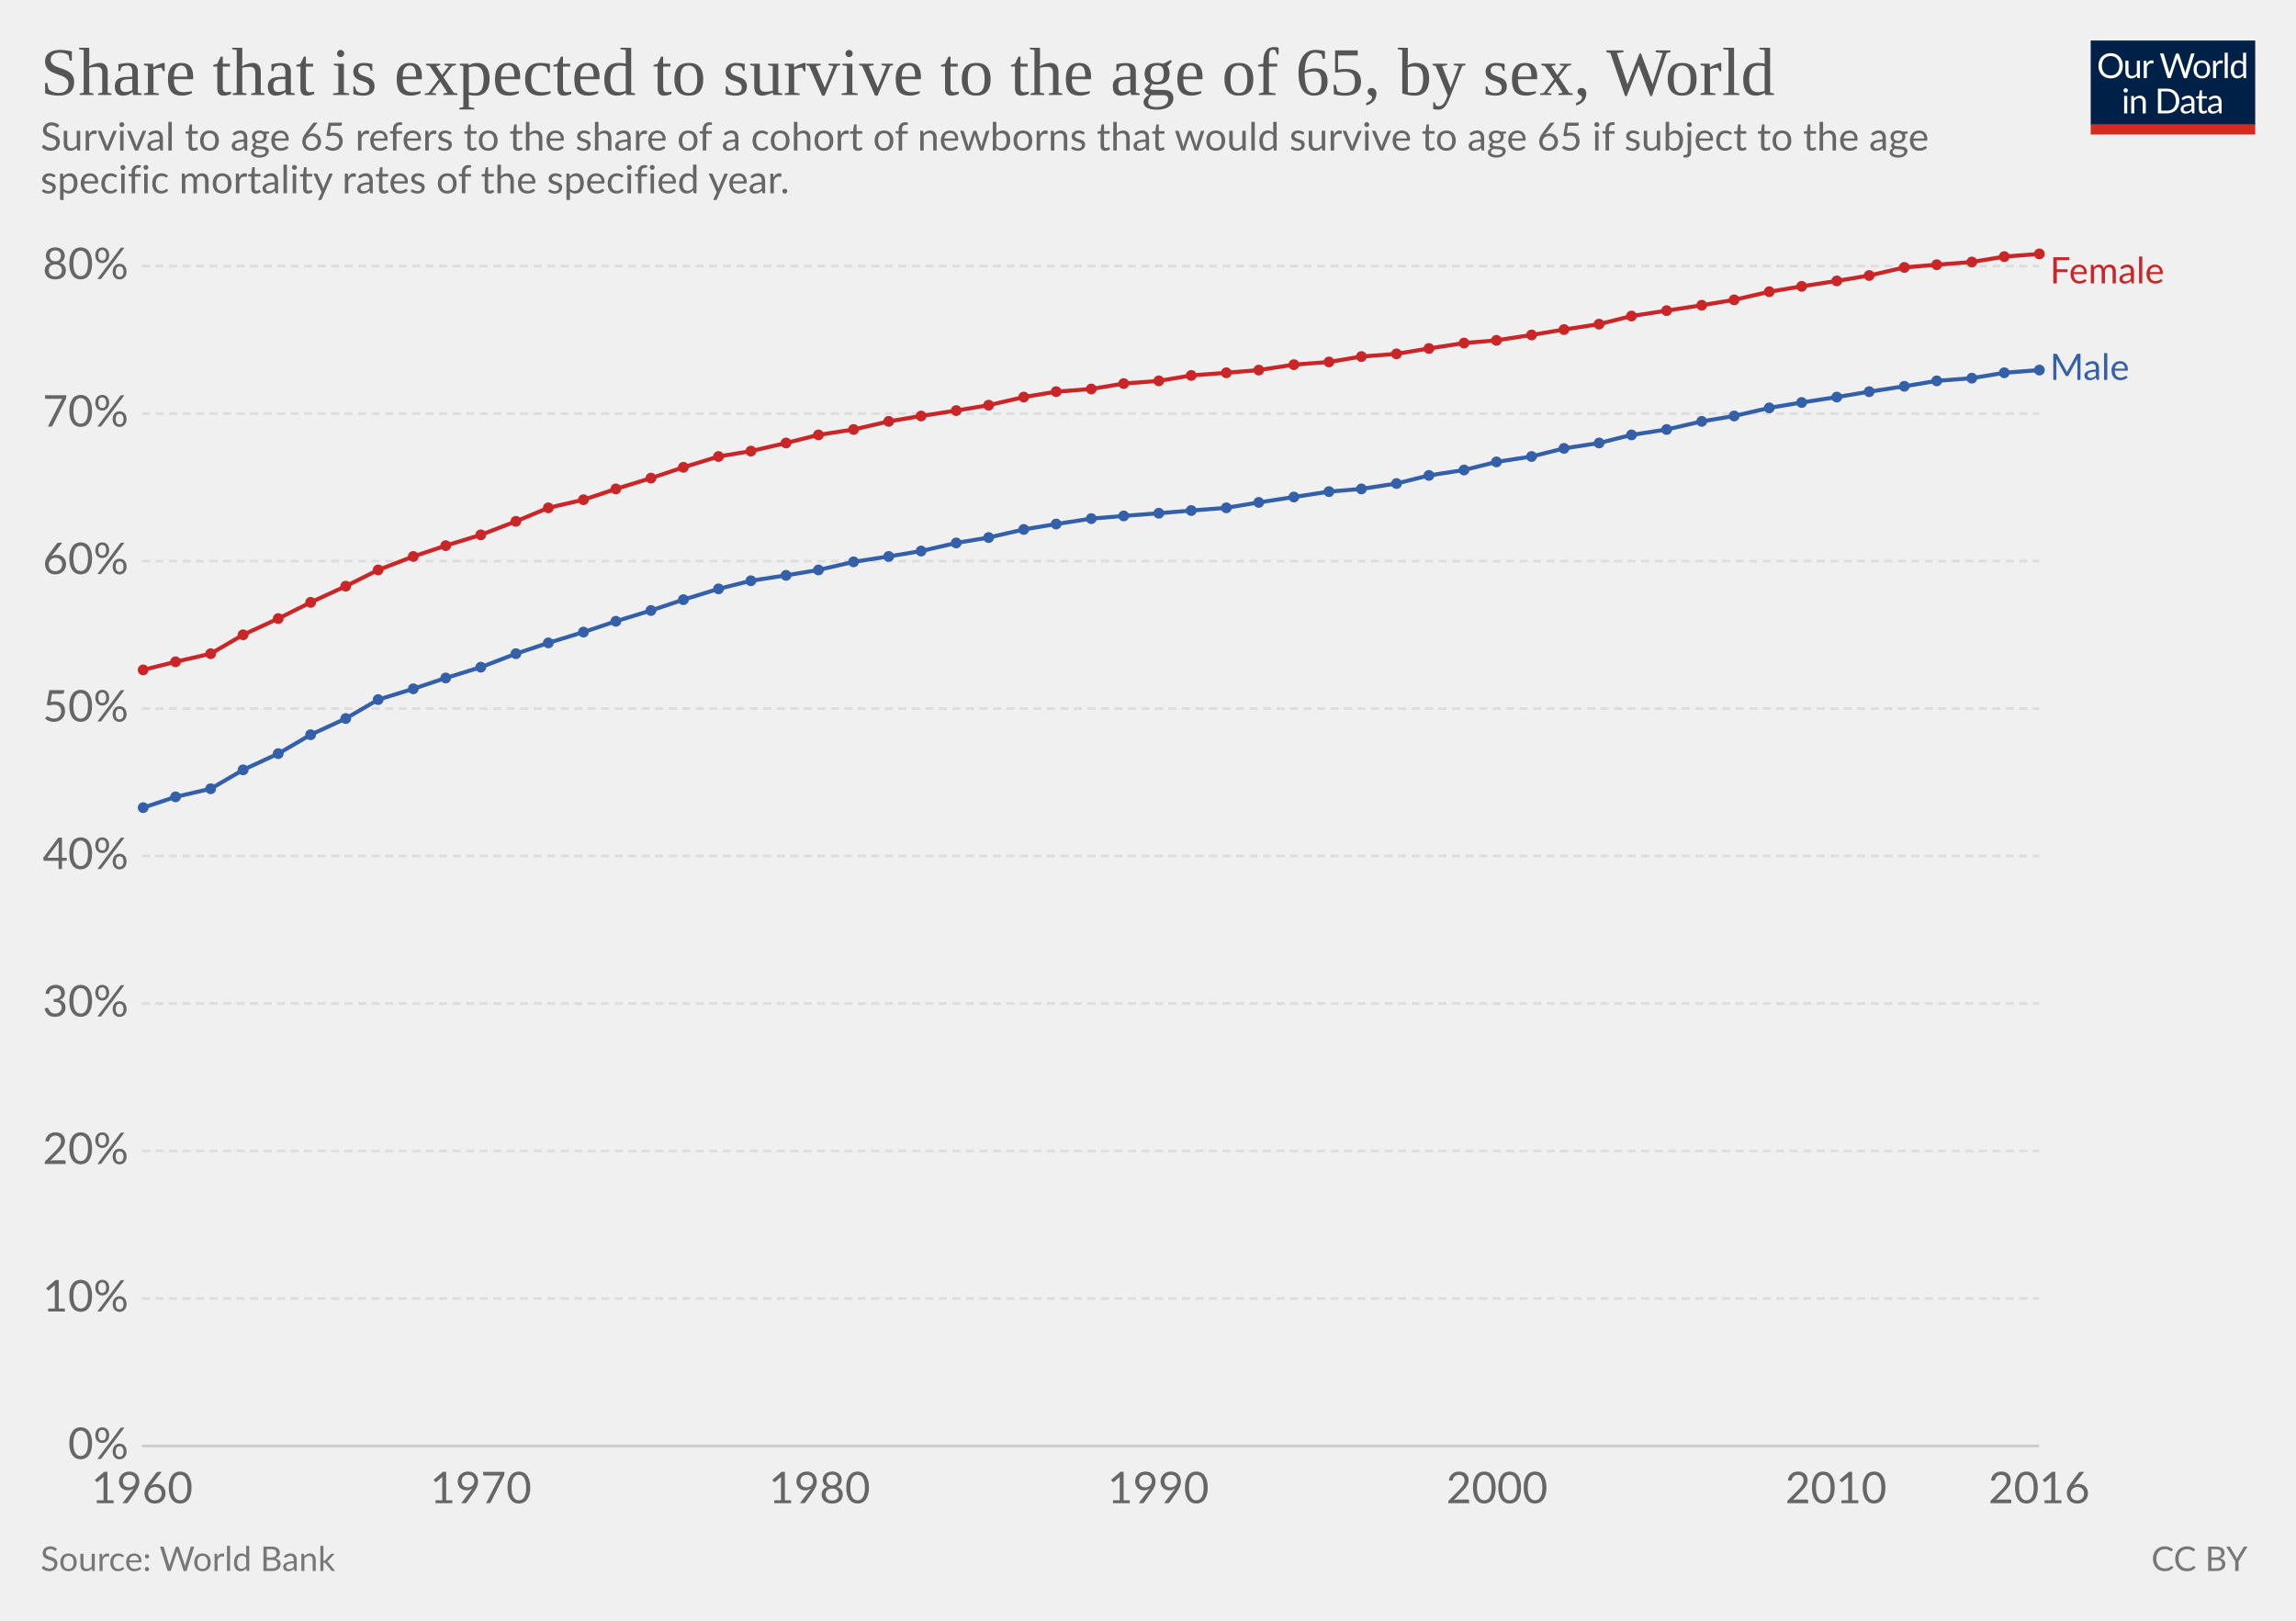
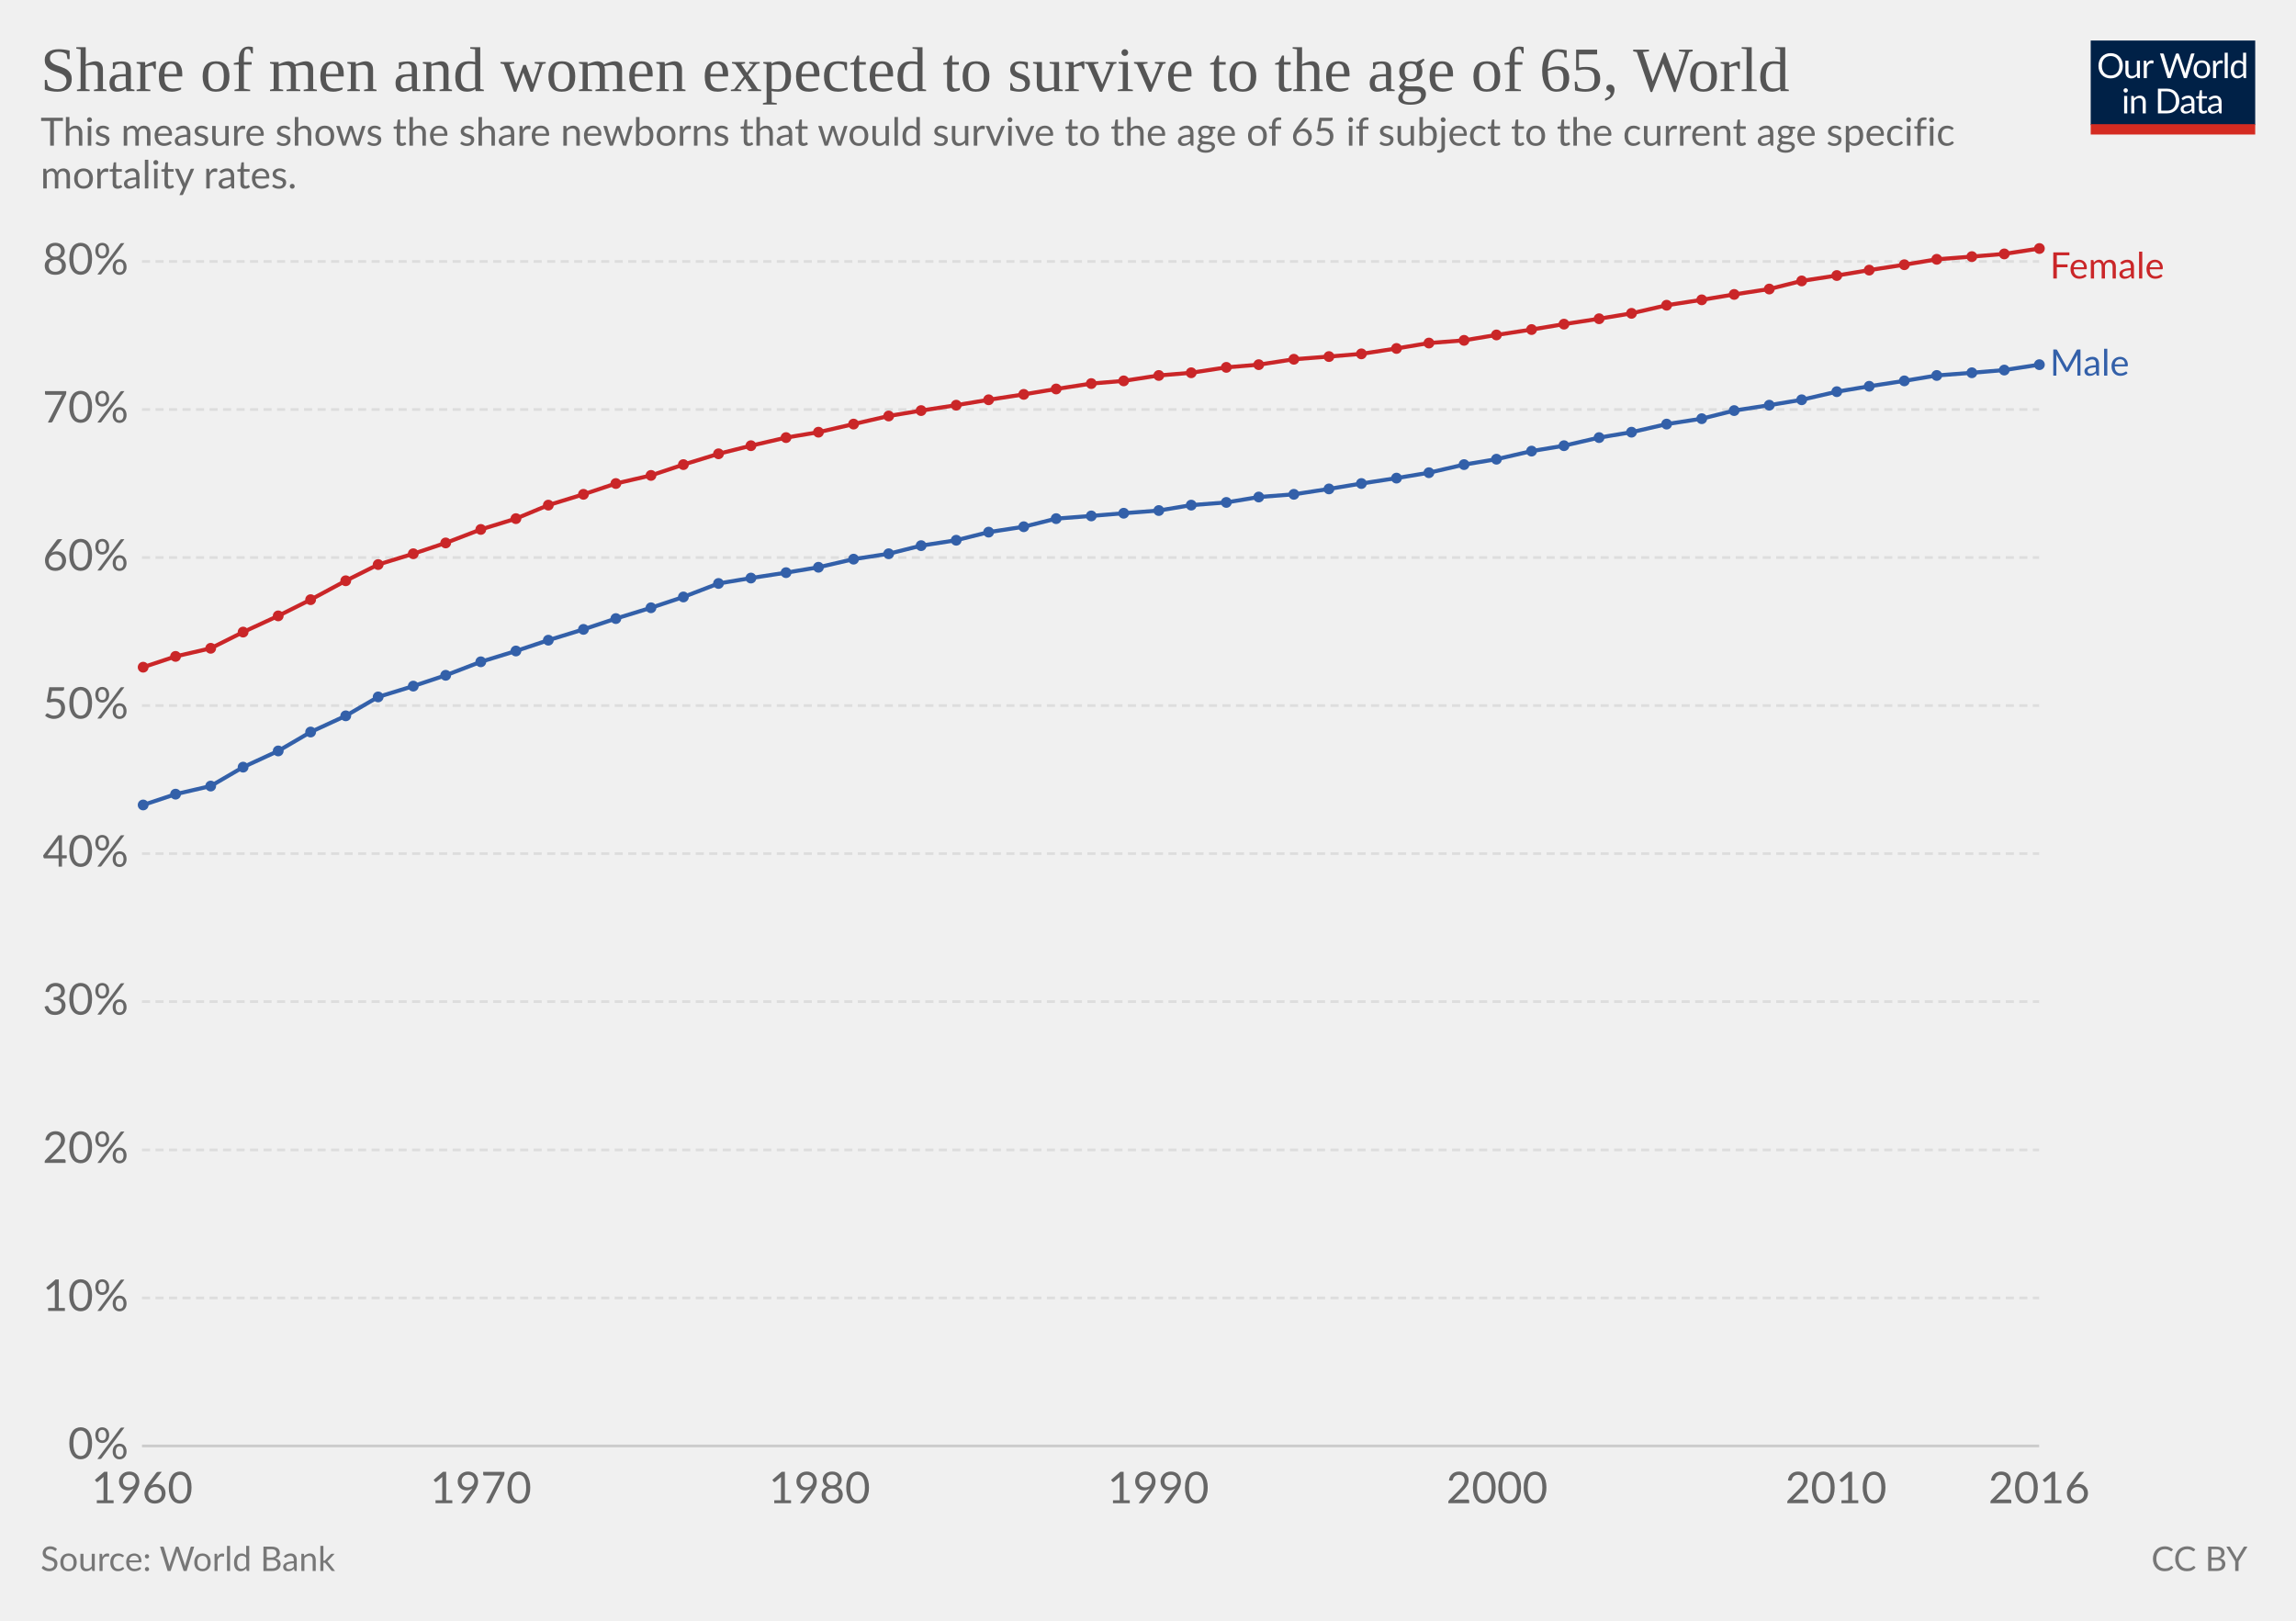
<svg xmlns="http://www.w3.org/2000/svg" version="1.1" style="font-family:Lato, 'Helvetica Neue', Helvetica, Arial, sans-serif;font-size:18px;background-color:white;text-rendering:optimizeLegibility;-webkit-font-smoothing:antialiased" width="850" height="600">
  <g class="HeaderView">
    <g transform="translate(774, 15) scale(0.29)">
      <svg width="210" height="120" viewBox="0 0 210 120" fill="none">
        <g clip-path="url(#clip0)">
          <path d="M0 0H210V107.89H0V0Z" fill="#002147" />
          <path d="M40.979 32.248C40.979 34.609 40.605 36.78 39.857 38.76C39.109 40.725 38.053 42.419 36.689 43.842C35.325 45.265 33.682 46.372 31.761 47.164C29.854 47.941 27.742 48.33 25.425 48.33C23.107 48.33 20.995 47.941 19.089 47.164C17.182 46.372 15.547 45.265 14.183 43.842C12.819 42.419 11.763 40.725 11.015 38.76C10.267 36.78 9.893 34.609 9.893 32.248C9.893 29.887 10.267 27.723 11.015 25.758C11.763 23.778 12.819 22.077 14.183 20.654C15.547 19.217 17.182 18.102 19.089 17.31C20.995 16.518 23.107 16.122 25.425 16.122C27.742 16.122 29.854 16.518 31.761 17.31C33.682 18.102 35.325 19.217 36.689 20.654C38.053 22.077 39.109 23.778 39.857 25.758C40.605 27.723 40.979 29.887 40.979 32.248ZM36.601 32.248C36.601 30.312 36.337 28.574 35.809 27.034C35.281 25.494 34.533 24.196 33.565 23.14C32.597 22.069 31.423 21.248 30.045 20.676C28.666 20.104 27.126 19.818 25.425 19.818C23.738 19.818 22.205 20.104 20.827 20.676C19.448 21.248 18.267 22.069 17.285 23.14C16.317 24.196 15.569 25.494 15.041 27.034C14.513 28.574 14.249 30.312 14.249 32.248C14.249 34.184 14.513 35.922 15.041 37.462C15.569 38.987 16.317 40.285 17.285 41.356C18.267 42.412 19.448 43.226 20.827 43.798C22.205 44.355 23.738 44.634 25.425 44.634C27.126 44.634 28.666 44.355 30.045 43.798C31.423 43.226 32.597 42.412 33.565 41.356C34.533 40.285 35.281 38.987 35.809 37.462C36.337 35.922 36.601 34.184 36.601 32.248ZM62.823 25.714V48H60.491C59.934 48 59.582 47.729 59.435 47.186L59.127 44.788C58.159 45.859 57.074 46.724 55.871 47.384C54.669 48.029 53.29 48.352 51.735 48.352C50.518 48.352 49.44 48.154 48.501 47.758C47.577 47.347 46.8 46.775 46.169 46.042C45.539 45.309 45.062 44.421 44.739 43.38C44.431 42.339 44.277 41.187 44.277 39.926V25.714H48.193V39.926C48.193 41.613 48.575 42.918 49.337 43.842C50.115 44.766 51.295 45.228 52.879 45.228C54.038 45.228 55.116 44.957 56.113 44.414C57.125 43.857 58.057 43.094 58.907 42.126V25.714H62.823ZM71.43 30.18C72.135 28.655 73 27.467 74.027 26.616C75.053 25.751 76.307 25.318 77.789 25.318C78.258 25.318 78.705 25.369 79.131 25.472C79.571 25.575 79.959 25.736 80.297 25.956L80.011 28.882C79.923 29.249 79.703 29.432 79.351 29.432C79.145 29.432 78.845 29.388 78.449 29.3C78.053 29.212 77.605 29.168 77.107 29.168C76.403 29.168 75.772 29.271 75.215 29.476C74.672 29.681 74.181 29.989 73.741 30.4C73.315 30.796 72.927 31.295 72.575 31.896C72.237 32.483 71.929 33.157 71.651 33.92V48H67.713V25.714H69.957C70.382 25.714 70.675 25.795 70.837 25.956C70.998 26.117 71.108 26.396 71.167 26.792L71.43 30.18ZM132.589 16.474L122.755 48H118.927L110.941 23.954C110.867 23.719 110.794 23.47 110.721 23.206C110.662 22.942 110.596 22.663 110.523 22.37C110.449 22.663 110.376 22.942 110.303 23.206C110.23 23.47 110.156 23.719 110.083 23.954L102.053 48H98.225L88.391 16.474H91.933C92.314 16.474 92.629 16.569 92.879 16.76C93.143 16.951 93.311 17.193 93.385 17.486L99.897 39.398C99.999 39.794 100.095 40.219 100.183 40.674C100.285 41.129 100.381 41.613 100.469 42.126C100.571 41.613 100.674 41.129 100.777 40.674C100.894 40.205 101.019 39.779 101.151 39.398L108.565 17.486C108.653 17.237 108.821 17.009 109.071 16.804C109.335 16.584 109.65 16.474 110.017 16.474H111.249C111.63 16.474 111.938 16.569 112.173 16.76C112.407 16.951 112.583 17.193 112.701 17.486L120.093 39.398C120.225 39.779 120.342 40.19 120.445 40.63C120.562 41.07 120.672 41.532 120.775 42.016C120.848 41.532 120.929 41.07 121.017 40.63C121.105 40.19 121.2 39.779 121.303 39.398L127.837 17.486C127.91 17.222 128.072 16.987 128.321 16.782C128.585 16.577 128.9 16.474 129.267 16.474H132.589ZM141.94 25.362C143.568 25.362 145.034 25.633 146.34 26.176C147.645 26.719 148.76 27.489 149.684 28.486C150.608 29.483 151.312 30.693 151.796 32.116C152.294 33.524 152.544 35.101 152.544 36.846C152.544 38.606 152.294 40.19 151.796 41.598C151.312 43.006 150.608 44.209 149.684 45.206C148.76 46.203 147.645 46.973 146.34 47.516C145.034 48.044 143.568 48.308 141.94 48.308C140.297 48.308 138.816 48.044 137.496 47.516C136.19 46.973 135.076 46.203 134.152 45.206C133.228 44.209 132.516 43.006 132.018 41.598C131.534 40.19 131.292 38.606 131.292 36.846C131.292 35.101 131.534 33.524 132.018 32.116C132.516 30.693 133.228 29.483 134.152 28.486C135.076 27.489 136.19 26.719 137.496 26.176C138.816 25.633 140.297 25.362 141.94 25.362ZM141.94 45.25C144.14 45.25 145.782 44.517 146.868 43.05C147.953 41.569 148.496 39.508 148.496 36.868C148.496 34.213 147.953 32.145 146.868 30.664C145.782 29.183 144.14 28.442 141.94 28.442C140.825 28.442 139.85 28.633 139.014 29.014C138.192 29.395 137.503 29.945 136.946 30.664C136.403 31.383 135.992 32.27 135.714 33.326C135.45 34.367 135.318 35.548 135.318 36.868C135.318 39.508 135.86 41.569 136.946 43.05C138.046 44.517 139.71 45.25 141.94 45.25ZM159.908 30.18C160.612 28.655 161.478 27.467 162.504 26.616C163.531 25.751 164.785 25.318 166.266 25.318C166.736 25.318 167.183 25.369 167.608 25.472C168.048 25.575 168.437 25.736 168.774 25.956L168.488 28.882C168.4 29.249 168.18 29.432 167.828 29.432C167.623 29.432 167.322 29.388 166.926 29.3C166.53 29.212 166.083 29.168 165.584 29.168C164.88 29.168 164.25 29.271 163.692 29.476C163.15 29.681 162.658 29.989 162.218 30.4C161.793 30.796 161.404 31.295 161.052 31.896C160.715 32.483 160.407 33.157 160.128 33.92V48H156.19V25.714H158.434C158.86 25.714 159.153 25.795 159.314 25.956C159.476 26.117 159.586 26.396 159.644 26.792L159.908 30.18ZM174.946 15.594V48H171.03V15.594H174.946ZM194.496 31.016C193.763 30.033 192.971 29.351 192.12 28.97C191.269 28.574 190.316 28.376 189.26 28.376C187.192 28.376 185.601 29.117 184.486 30.598C183.371 32.079 182.814 34.191 182.814 36.934C182.814 38.386 182.939 39.633 183.188 40.674C183.437 41.701 183.804 42.551 184.288 43.226C184.772 43.886 185.366 44.37 186.07 44.678C186.774 44.986 187.573 45.14 188.468 45.14C189.759 45.14 190.881 44.847 191.834 44.26C192.802 43.673 193.689 42.845 194.496 41.774V31.016ZM198.412 15.594V48H196.08C195.523 48 195.171 47.729 195.024 47.186L194.672 44.48C193.719 45.624 192.633 46.548 191.416 47.252C190.199 47.956 188.791 48.308 187.192 48.308C185.916 48.308 184.757 48.066 183.716 47.582C182.675 47.083 181.787 46.357 181.054 45.404C180.321 44.451 179.756 43.263 179.36 41.84C178.964 40.417 178.766 38.782 178.766 36.934C178.766 35.291 178.986 33.766 179.426 32.358C179.866 30.935 180.497 29.703 181.318 28.662C182.139 27.621 183.144 26.807 184.332 26.22C185.535 25.619 186.884 25.318 188.38 25.318C189.744 25.318 190.91 25.553 191.878 26.022C192.861 26.477 193.733 27.115 194.496 27.936V15.594H198.412ZM46.614 70.714V93H42.698V70.714H46.614ZM47.45 63.718C47.45 64.099 47.369 64.459 47.208 64.796C47.061 65.119 46.856 65.412 46.592 65.676C46.343 65.925 46.042 66.123 45.69 66.27C45.352 66.417 44.993 66.49 44.612 66.49C44.23 66.49 43.871 66.417 43.534 66.27C43.211 66.123 42.925 65.925 42.676 65.676C42.426 65.412 42.228 65.119 42.082 64.796C41.935 64.459 41.862 64.099 41.862 63.718C41.862 63.337 41.935 62.977 42.082 62.64C42.228 62.288 42.426 61.987 42.676 61.738C42.925 61.474 43.211 61.269 43.534 61.122C43.871 60.975 44.23 60.902 44.612 60.902C44.993 60.902 45.352 60.975 45.69 61.122C46.042 61.269 46.343 61.474 46.592 61.738C46.856 61.987 47.061 62.288 47.208 62.64C47.369 62.977 47.45 63.337 47.45 63.718ZM55.424 73.948C55.908 73.405 56.422 72.914 56.964 72.474C57.507 72.034 58.079 71.66 58.68 71.352C59.296 71.029 59.941 70.787 60.616 70.626C61.306 70.45 62.046 70.362 62.838 70.362C64.055 70.362 65.126 70.567 66.05 70.978C66.989 71.374 67.766 71.946 68.382 72.694C69.013 73.427 69.49 74.315 69.812 75.356C70.135 76.397 70.296 77.549 70.296 78.81V93H66.358V78.81C66.358 77.123 65.969 75.818 65.192 74.894C64.43 73.955 63.264 73.486 61.694 73.486C60.535 73.486 59.45 73.765 58.438 74.322C57.441 74.879 56.517 75.635 55.666 76.588V93H51.728V70.714H54.082C54.639 70.714 54.984 70.985 55.116 71.528L55.424 73.948ZM113.129 77.248C113.129 79.609 112.755 81.758 112.007 83.694C111.259 85.63 110.203 87.287 108.839 88.666C107.475 90.045 105.832 91.115 103.911 91.878C102.004 92.626 99.892 93 97.575 93H85.805V61.474H97.575C99.892 61.474 102.004 61.855 103.911 62.618C105.832 63.366 107.475 64.437 108.839 65.83C110.203 67.209 111.259 68.866 112.007 70.802C112.755 72.738 113.129 74.887 113.129 77.248ZM108.751 77.248C108.751 75.312 108.487 73.581 107.959 72.056C107.431 70.531 106.683 69.24 105.715 68.184C104.747 67.128 103.574 66.321 102.195 65.764C100.816 65.207 99.276 64.928 97.575 64.928H90.073V89.546H97.575C99.276 89.546 100.816 89.267 102.195 88.71C103.574 88.153 104.747 87.353 105.715 86.312C106.683 85.256 107.431 83.965 107.959 82.44C108.487 80.915 108.751 79.184 108.751 77.248ZM128.553 82.968C126.749 83.027 125.209 83.173 123.933 83.408C122.672 83.628 121.638 83.921 120.831 84.288C120.039 84.655 119.46 85.087 119.093 85.586C118.741 86.085 118.565 86.642 118.565 87.258C118.565 87.845 118.661 88.351 118.851 88.776C119.042 89.201 119.299 89.553 119.621 89.832C119.959 90.096 120.347 90.294 120.787 90.426C121.242 90.543 121.726 90.602 122.239 90.602C122.929 90.602 123.559 90.536 124.131 90.404C124.703 90.257 125.239 90.052 125.737 89.788C126.251 89.524 126.735 89.209 127.189 88.842C127.659 88.475 128.113 88.057 128.553 87.588V82.968ZM115.903 73.86C117.135 72.672 118.463 71.785 119.885 71.198C121.308 70.611 122.885 70.318 124.615 70.318C125.862 70.318 126.969 70.523 127.937 70.934C128.905 71.345 129.719 71.917 130.379 72.65C131.039 73.383 131.538 74.271 131.875 75.312C132.213 76.353 132.381 77.497 132.381 78.744V93H130.643C130.262 93 129.969 92.941 129.763 92.824C129.558 92.692 129.397 92.443 129.279 92.076L128.839 89.964C128.253 90.507 127.681 90.991 127.123 91.416C126.566 91.827 125.979 92.179 125.363 92.472C124.747 92.751 124.087 92.963 123.383 93.11C122.694 93.271 121.924 93.352 121.073 93.352C120.208 93.352 119.394 93.235 118.631 93C117.869 92.751 117.201 92.384 116.629 91.9C116.072 91.416 115.625 90.807 115.287 90.074C114.965 89.326 114.803 88.446 114.803 87.434C114.803 86.554 115.045 85.711 115.529 84.904C116.013 84.083 116.798 83.357 117.883 82.726C118.969 82.095 120.384 81.582 122.129 81.186C123.875 80.775 126.016 80.541 128.553 80.482V78.744C128.553 77.013 128.179 75.708 127.431 74.828C126.683 73.933 125.591 73.486 124.153 73.486C123.185 73.486 122.371 73.611 121.711 73.86C121.066 74.095 120.501 74.366 120.017 74.674C119.548 74.967 119.137 75.239 118.785 75.488C118.448 75.723 118.111 75.84 117.773 75.84C117.509 75.84 117.282 75.774 117.091 75.642C116.901 75.495 116.739 75.319 116.607 75.114L115.903 73.86ZM143.568 93.352C141.808 93.352 140.451 92.861 139.498 91.878C138.559 90.895 138.09 89.48 138.09 87.632V73.992H135.406C135.171 73.992 134.973 73.926 134.812 73.794C134.65 73.647 134.57 73.427 134.57 73.134V71.572L138.222 71.11L139.124 64.224C139.168 64.004 139.263 63.828 139.41 63.696C139.571 63.549 139.776 63.476 140.026 63.476H142.006V71.154H148.452V73.992H142.006V87.368C142.006 88.307 142.233 89.003 142.688 89.458C143.142 89.913 143.729 90.14 144.448 90.14C144.858 90.14 145.21 90.089 145.504 89.986C145.812 89.869 146.076 89.744 146.296 89.612C146.516 89.48 146.699 89.363 146.846 89.26C147.007 89.143 147.146 89.084 147.264 89.084C147.469 89.084 147.652 89.209 147.814 89.458L148.958 91.328C148.283 91.959 147.469 92.457 146.516 92.824C145.562 93.176 144.58 93.352 143.568 93.352ZM163.253 82.968C161.449 83.027 159.909 83.173 158.633 83.408C157.372 83.628 156.338 83.921 155.531 84.288C154.739 84.655 154.16 85.087 153.793 85.586C153.441 86.085 153.265 86.642 153.265 87.258C153.265 87.845 153.36 88.351 153.551 88.776C153.742 89.201 153.998 89.553 154.321 89.832C154.658 90.096 155.047 90.294 155.487 90.426C155.942 90.543 156.426 90.602 156.939 90.602C157.628 90.602 158.259 90.536 158.831 90.404C159.403 90.257 159.938 90.052 160.437 89.788C160.95 89.524 161.434 89.209 161.889 88.842C162.358 88.475 162.813 88.057 163.253 87.588V82.968ZM150.603 73.86C151.835 72.672 153.162 71.785 154.585 71.198C156.008 70.611 157.584 70.318 159.315 70.318C160.562 70.318 161.669 70.523 162.637 70.934C163.605 71.345 164.419 71.917 165.079 72.65C165.739 73.383 166.238 74.271 166.575 75.312C166.912 76.353 167.081 77.497 167.081 78.744V93H165.343C164.962 93 164.668 92.941 164.463 92.824C164.258 92.692 164.096 92.443 163.979 92.076L163.539 89.964C162.952 90.507 162.38 90.991 161.823 91.416C161.266 91.827 160.679 92.179 160.063 92.472C159.447 92.751 158.787 92.963 158.083 93.11C157.394 93.271 156.624 93.352 155.773 93.352C154.908 93.352 154.094 93.235 153.331 93C152.568 92.751 151.901 92.384 151.329 91.9C150.772 91.416 150.324 90.807 149.987 90.074C149.664 89.326 149.503 88.446 149.503 87.434C149.503 86.554 149.745 85.711 150.229 84.904C150.713 84.083 151.498 83.357 152.583 82.726C153.668 82.095 155.084 81.582 156.829 81.186C158.574 80.775 160.716 80.541 163.253 80.482V78.744C163.253 77.013 162.879 75.708 162.131 74.828C161.383 73.933 160.29 73.486 158.853 73.486C157.885 73.486 157.071 73.611 156.411 73.86C155.766 74.095 155.201 74.366 154.717 74.674C154.248 74.967 153.837 75.239 153.485 75.488C153.148 75.723 152.81 75.84 152.473 75.84C152.209 75.84 151.982 75.774 151.791 75.642C151.6 75.495 151.439 75.319 151.307 75.114L150.603 73.86Z" fill="white" />
          <rect y="106.789" width="210" height="13.211" fill="#D42B21" />
        </g>
        <defs>
          <clipPath id="clip0">
            <rect width="210" height="120" fill="white" />
          </clipPath>
        </defs>
      </svg>
    </g>
    <a href="https://ourworldindata.org/grapher/survival-to-age-65-of-cohort" style="font-family:&quot;Playfair Display&quot;, Georgia, &quot;Times New Roman&quot;, serif" target="_blank">
-       <text font-size="25.20" x="15.0" y="35.2" fill="#555">
-         <tspan x="15" y="35.16">Share that is expected to survive to the age of 65, by sex, World</tspan>
+       <text font-size="23.40" x="15.0" y="33.7" fill="#555">
+         <tspan x="15" y="33.72">Share of men and women expected to survive to the age of 65, World</tspan>
      </text>
    </a>
-     <text font-size="14.40" x="15.0" y="55.7" fill="#666">
-       <tspan x="15" y="55.72">Survival to age 65 refers to the share of a cohort of newborns that would survive to age 65 if subject to the age</tspan>
-       <tspan x="15" y="71.56">specific mortality rates of the specified year.</tspan>
+     <text font-size="14.40" x="15.0" y="53.9" fill="#666">
+       <tspan x="15" y="53.92">This measure shows the share newborns that would survive to the age of 65 if subject to the current age specific</tspan>
+       <tspan x="15" y="69.76">mortality rates.</tspan>
    </text>
  </g>
  <g class="LineChart">
    <defs>
-       <clipPath id="boundsClip-4755">
-         <rect x="42.562" y="0" width="830" height="924.8" />
+       <clipPath id="boundsClip-4783">
+         <rect x="42.562" y="0" width="830" height="928.4" />
      </clipPath>
    </defs>
    <g class="AxisBoxView">
      <g class="HorizontalAxis">
        <text x="52.6" y="556.5" fill="#666" text-anchor="middle" font-size="16.2">1960</text>
        <text x="178" y="556.5" fill="#666" text-anchor="middle" font-size="16.2">1970</text>
        <text x="303.4" y="556.5" fill="#666" text-anchor="middle" font-size="16.2">1980</text>
        <text x="428.8" y="556.5" fill="#666" text-anchor="middle" font-size="16.2">1990</text>
        <text x="554.2" y="556.5" fill="#666" text-anchor="middle" font-size="16.2">2000</text>
        <text x="679.7" y="556.5" fill="#666" text-anchor="middle" font-size="16.2">2010</text>
        <text x="754.9" y="556.5" fill="#666" text-anchor="middle" font-size="16.2">2016</text>
      </g>
      <g class="VerticalAxis">
        <text x="47.56" y="535.3" fill="#666" dominant-baseline="middle" text-anchor="end" font-size="16.2">0%</text>
-         <text x="47.56" y="480.7" fill="#666" dominant-baseline="middle" text-anchor="end" font-size="16.2">10%</text>
-         <text x="47.56" y="426.1" fill="#666" dominant-baseline="middle" text-anchor="end" font-size="16.2">20%</text>
-         <text x="47.56" y="371.5" fill="#666" dominant-baseline="middle" text-anchor="end" font-size="16.2">30%</text>
-         <text x="47.56" y="316.9" fill="#666" dominant-baseline="middle" text-anchor="end" font-size="16.2">40%</text>
-         <text x="47.56" y="262.3" fill="#666" dominant-baseline="middle" text-anchor="end" font-size="16.2">50%</text>
-         <text x="47.56" y="207.7" fill="#666" dominant-baseline="middle" text-anchor="end" font-size="16.2">60%</text>
-         <text x="47.56" y="153.1" fill="#666" dominant-baseline="middle" text-anchor="end" font-size="16.2">70%</text>
-         <text x="47.56" y="98.5" fill="#666" dominant-baseline="middle" text-anchor="end" font-size="16.2">80%</text>
+         <text x="47.56" y="480.5" fill="#666" dominant-baseline="middle" text-anchor="end" font-size="16.2">10%</text>
+         <text x="47.56" y="425.7" fill="#666" dominant-baseline="middle" text-anchor="end" font-size="16.2">20%</text>
+         <text x="47.56" y="370.8" fill="#666" dominant-baseline="middle" text-anchor="end" font-size="16.2">30%</text>
+         <text x="47.56" y="316" fill="#666" dominant-baseline="middle" text-anchor="end" font-size="16.2">40%</text>
+         <text x="47.56" y="261.2" fill="#666" dominant-baseline="middle" text-anchor="end" font-size="16.2">50%</text>
+         <text x="47.56" y="206.4" fill="#666" dominant-baseline="middle" text-anchor="end" font-size="16.2">60%</text>
+         <text x="47.56" y="151.6" fill="#666" dominant-baseline="middle" text-anchor="end" font-size="16.2">70%</text>
+         <text x="47.56" y="96.8" fill="#666" dominant-baseline="middle" text-anchor="end" font-size="16.2">80%</text>
      </g>
      <g class="AxisGridLines">
        <line x1="52.56" y1="535.3" x2="754.91" y2="535.3" stroke="#ccc" />
-         <line x1="52.56" y1="480.7" x2="754.91" y2="480.7" stroke="#ddd" stroke-dasharray="3,2" />
-         <line x1="52.56" y1="426.1" x2="754.91" y2="426.1" stroke="#ddd" stroke-dasharray="3,2" />
-         <line x1="52.56" y1="371.5" x2="754.91" y2="371.5" stroke="#ddd" stroke-dasharray="3,2" />
-         <line x1="52.56" y1="316.9" x2="754.91" y2="316.9" stroke="#ddd" stroke-dasharray="3,2" />
-         <line x1="52.56" y1="262.3" x2="754.91" y2="262.3" stroke="#ddd" stroke-dasharray="3,2" />
-         <line x1="52.56" y1="207.7" x2="754.91" y2="207.7" stroke="#ddd" stroke-dasharray="3,2" />
-         <line x1="52.56" y1="153.1" x2="754.91" y2="153.1" stroke="#ddd" stroke-dasharray="3,2" />
-         <line x1="52.56" y1="98.5" x2="754.91" y2="98.5" stroke="#ddd" stroke-dasharray="3,2" />
-       </g>
-     </g>
-     <g clip-path="url(#boundsClip-4755)">
+         <line x1="52.56" y1="480.5" x2="754.91" y2="480.5" stroke="#ddd" stroke-dasharray="3,2" />
+         <line x1="52.56" y1="425.7" x2="754.91" y2="425.7" stroke="#ddd" stroke-dasharray="3,2" />
+         <line x1="52.56" y1="370.8" x2="754.91" y2="370.8" stroke="#ddd" stroke-dasharray="3,2" />
+         <line x1="52.56" y1="316" x2="754.91" y2="316" stroke="#ddd" stroke-dasharray="3,2" />
+         <line x1="52.56" y1="261.2" x2="754.91" y2="261.2" stroke="#ddd" stroke-dasharray="3,2" />
+         <line x1="52.56" y1="206.4" x2="754.91" y2="206.4" stroke="#ddd" stroke-dasharray="3,2" />
+         <line x1="52.56" y1="151.6" x2="754.91" y2="151.6" stroke="#ddd" stroke-dasharray="3,2" />
+         <line x1="52.56" y1="96.8" x2="754.91" y2="96.8" stroke="#ddd" stroke-dasharray="3,2" />
+       </g>
+     </g>
+     <g clip-path="url(#boundsClip-4783)">
      <g class="HeightedLegend" style="cursor:default">
        <g class="legendMark">
-           <rect x="754.91" y="94.1" width="80.09" height="13.5" fill="#fff" opacity="0" />
-           <text font-size="13.50" x="758.9" y="104.9" fill="#ca2628">
-             <tspan x="758.91" y="104.9">Female</tspan>
+           <rect x="754.91" y="92.3" width="80.09" height="13.5" fill="#fff" opacity="0" />
+           <text font-size="13.50" x="758.9" y="103.1" fill="#ca2628">
+             <tspan x="758.91" y="103.1">Female</tspan>
          </text>
        </g>
        <g class="legendMark">
-           <rect x="754.91" y="129.85" width="64.295" height="13.5" fill="#fff" opacity="0" />
-           <text font-size="13.50" x="758.9" y="140.7" fill="#3360a9">
-             <tspan x="758.91" y="140.65">Male</tspan>
+           <rect x="754.91" y="128.25" width="64.295" height="13.5" fill="#fff" opacity="0" />
+           <text font-size="13.50" x="758.9" y="139.1" fill="#3360a9">
+             <tspan x="758.91" y="139.05">Male</tspan>
          </text>
        </g>
      </g>
      <g class="Lines">
-         <rect x="53" y="94" width="702" height="441" fill="rgba(255,255,255,0)" opacity="0" />
+         <rect x="53" y="92" width="702" height="443" fill="rgba(255,255,255,0)" opacity="0" />
        <g class="key-World_0">
-           <path stroke="#ca2628" stroke-linecap="round" d="M53 248L65 245L78 242L90 235L103 229L115 223L128 217L140 211L153 206L165 202L178 198L191 193L203 188L216 185L228 181L241 177L253 173L266 169L278 167L291 164L303 161L316 159L329 156L341 154L354 152L366 150L379 147L391 145L404 144L416 142L429 141L441 139L454 138L466 137L479 135L492 134L504 132L517 131L529 129L542 127L554 126L567 124L579 122L592 120L604 117L617 115L630 113L642 111L655 108L667 106L680 104L692 102L705 99L717 98L730 97L742 95L755 94" fill="none" stroke-width="1.5" />
+           <path stroke="#ca2628" stroke-linecap="round" d="M53 247L65 243L78 240L90 234L103 228L115 222L128 215L140 209L153 205L165 201L178 196L191 192L203 187L216 183L228 179L241 176L253 172L266 168L278 165L291 162L303 160L316 157L329 154L341 152L354 150L366 148L379 146L391 144L404 142L416 141L429 139L441 138L454 136L466 135L479 133L492 132L504 131L517 129L529 127L542 126L554 124L567 122L579 120L592 118L604 116L617 113L630 111L642 109L655 107L667 104L680 102L692 100L705 98L717 96L730 95L742 94L755 92" fill="none" stroke-width="1.5" />
          <g fill="#ca2628">
-             <circle cx="53" cy="248" r="2" />
-             <circle cx="65" cy="245" r="2" />
-             <circle cx="78" cy="242" r="2" />
-             <circle cx="90" cy="235" r="2" />
-             <circle cx="103" cy="229" r="2" />
-             <circle cx="115" cy="223" r="2" />
-             <circle cx="128" cy="217" r="2" />
-             <circle cx="140" cy="211" r="2" />
-             <circle cx="153" cy="206" r="2" />
-             <circle cx="165" cy="202" r="2" />
-             <circle cx="178" cy="198" r="2" />
-             <circle cx="191" cy="193" r="2" />
-             <circle cx="203" cy="188" r="2" />
-             <circle cx="216" cy="185" r="2" />
-             <circle cx="228" cy="181" r="2" />
-             <circle cx="241" cy="177" r="2" />
-             <circle cx="253" cy="173" r="2" />
-             <circle cx="266" cy="169" r="2" />
-             <circle cx="278" cy="167" r="2" />
-             <circle cx="291" cy="164" r="2" />
-             <circle cx="303" cy="161" r="2" />
-             <circle cx="316" cy="159" r="2" />
-             <circle cx="329" cy="156" r="2" />
-             <circle cx="341" cy="154" r="2" />
-             <circle cx="354" cy="152" r="2" />
-             <circle cx="366" cy="150" r="2" />
-             <circle cx="379" cy="147" r="2" />
-             <circle cx="391" cy="145" r="2" />
-             <circle cx="404" cy="144" r="2" />
-             <circle cx="416" cy="142" r="2" />
-             <circle cx="429" cy="141" r="2" />
-             <circle cx="441" cy="139" r="2" />
-             <circle cx="454" cy="138" r="2" />
-             <circle cx="466" cy="137" r="2" />
-             <circle cx="479" cy="135" r="2" />
-             <circle cx="492" cy="134" r="2" />
-             <circle cx="504" cy="132" r="2" />
-             <circle cx="517" cy="131" r="2" />
-             <circle cx="529" cy="129" r="2" />
-             <circle cx="542" cy="127" r="2" />
-             <circle cx="554" cy="126" r="2" />
-             <circle cx="567" cy="124" r="2" />
-             <circle cx="579" cy="122" r="2" />
-             <circle cx="592" cy="120" r="2" />
-             <circle cx="604" cy="117" r="2" />
-             <circle cx="617" cy="115" r="2" />
-             <circle cx="630" cy="113" r="2" />
-             <circle cx="642" cy="111" r="2" />
-             <circle cx="655" cy="108" r="2" />
-             <circle cx="667" cy="106" r="2" />
-             <circle cx="680" cy="104" r="2" />
-             <circle cx="692" cy="102" r="2" />
-             <circle cx="705" cy="99" r="2" />
-             <circle cx="717" cy="98" r="2" />
-             <circle cx="730" cy="97" r="2" />
-             <circle cx="742" cy="95" r="2" />
-             <circle cx="755" cy="94" r="2" />
+             <circle cx="53" cy="247" r="2" />
+             <circle cx="65" cy="243" r="2" />
+             <circle cx="78" cy="240" r="2" />
+             <circle cx="90" cy="234" r="2" />
+             <circle cx="103" cy="228" r="2" />
+             <circle cx="115" cy="222" r="2" />
+             <circle cx="128" cy="215" r="2" />
+             <circle cx="140" cy="209" r="2" />
+             <circle cx="153" cy="205" r="2" />
+             <circle cx="165" cy="201" r="2" />
+             <circle cx="178" cy="196" r="2" />
+             <circle cx="191" cy="192" r="2" />
+             <circle cx="203" cy="187" r="2" />
+             <circle cx="216" cy="183" r="2" />
+             <circle cx="228" cy="179" r="2" />
+             <circle cx="241" cy="176" r="2" />
+             <circle cx="253" cy="172" r="2" />
+             <circle cx="266" cy="168" r="2" />
+             <circle cx="278" cy="165" r="2" />
+             <circle cx="291" cy="162" r="2" />
+             <circle cx="303" cy="160" r="2" />
+             <circle cx="316" cy="157" r="2" />
+             <circle cx="329" cy="154" r="2" />
+             <circle cx="341" cy="152" r="2" />
+             <circle cx="354" cy="150" r="2" />
+             <circle cx="366" cy="148" r="2" />
+             <circle cx="379" cy="146" r="2" />
+             <circle cx="391" cy="144" r="2" />
+             <circle cx="404" cy="142" r="2" />
+             <circle cx="416" cy="141" r="2" />
+             <circle cx="429" cy="139" r="2" />
+             <circle cx="441" cy="138" r="2" />
+             <circle cx="454" cy="136" r="2" />
+             <circle cx="466" cy="135" r="2" />
+             <circle cx="479" cy="133" r="2" />
+             <circle cx="492" cy="132" r="2" />
+             <circle cx="504" cy="131" r="2" />
+             <circle cx="517" cy="129" r="2" />
+             <circle cx="529" cy="127" r="2" />
+             <circle cx="542" cy="126" r="2" />
+             <circle cx="554" cy="124" r="2" />
+             <circle cx="567" cy="122" r="2" />
+             <circle cx="579" cy="120" r="2" />
+             <circle cx="592" cy="118" r="2" />
+             <circle cx="604" cy="116" r="2" />
+             <circle cx="617" cy="113" r="2" />
+             <circle cx="630" cy="111" r="2" />
+             <circle cx="642" cy="109" r="2" />
+             <circle cx="655" cy="107" r="2" />
+             <circle cx="667" cy="104" r="2" />
+             <circle cx="680" cy="102" r="2" />
+             <circle cx="692" cy="100" r="2" />
+             <circle cx="705" cy="98" r="2" />
+             <circle cx="717" cy="96" r="2" />
+             <circle cx="730" cy="95" r="2" />
+             <circle cx="742" cy="94" r="2" />
+             <circle cx="755" cy="92" r="2" />
          </g>
        </g>
        <g class="key-World_1">
-           <path stroke="#3360a9" stroke-linecap="round" d="M53 299L65 295L78 292L90 285L103 279L115 272L128 266L140 259L153 255L165 251L178 247L191 242L203 238L216 234L228 230L241 226L253 222L266 218L278 215L291 213L303 211L316 208L329 206L341 204L354 201L366 199L379 196L391 194L404 192L416 191L429 190L441 189L454 188L466 186L479 184L492 182L504 181L517 179L529 176L542 174L554 171L567 169L579 166L592 164L604 161L617 159L630 156L642 154L655 151L667 149L680 147L692 145L705 143L717 141L730 140L742 138L755 137" fill="none" stroke-width="1.5" />
+           <path stroke="#3360a9" stroke-linecap="round" d="M53 298L65 294L78 291L90 284L103 278L115 271L128 265L140 258L153 254L165 250L178 245L191 241L203 237L216 233L228 229L241 225L253 221L266 216L278 214L291 212L303 210L316 207L329 205L341 202L354 200L366 197L379 195L391 192L404 191L416 190L429 189L441 187L454 186L466 184L479 183L492 181L504 179L517 177L529 175L542 172L554 170L567 167L579 165L592 162L604 160L617 157L630 155L642 152L655 150L667 148L680 145L692 143L705 141L717 139L730 138L742 137L755 135" fill="none" stroke-width="1.5" />
          <g fill="#3360a9">
-             <circle cx="53" cy="299" r="2" />
-             <circle cx="65" cy="295" r="2" />
-             <circle cx="78" cy="292" r="2" />
-             <circle cx="90" cy="285" r="2" />
-             <circle cx="103" cy="279" r="2" />
-             <circle cx="115" cy="272" r="2" />
-             <circle cx="128" cy="266" r="2" />
-             <circle cx="140" cy="259" r="2" />
-             <circle cx="153" cy="255" r="2" />
-             <circle cx="165" cy="251" r="2" />
-             <circle cx="178" cy="247" r="2" />
-             <circle cx="191" cy="242" r="2" />
-             <circle cx="203" cy="238" r="2" />
-             <circle cx="216" cy="234" r="2" />
-             <circle cx="228" cy="230" r="2" />
-             <circle cx="241" cy="226" r="2" />
-             <circle cx="253" cy="222" r="2" />
-             <circle cx="266" cy="218" r="2" />
-             <circle cx="278" cy="215" r="2" />
-             <circle cx="291" cy="213" r="2" />
-             <circle cx="303" cy="211" r="2" />
-             <circle cx="316" cy="208" r="2" />
-             <circle cx="329" cy="206" r="2" />
-             <circle cx="341" cy="204" r="2" />
-             <circle cx="354" cy="201" r="2" />
-             <circle cx="366" cy="199" r="2" />
-             <circle cx="379" cy="196" r="2" />
-             <circle cx="391" cy="194" r="2" />
-             <circle cx="404" cy="192" r="2" />
-             <circle cx="416" cy="191" r="2" />
-             <circle cx="429" cy="190" r="2" />
-             <circle cx="441" cy="189" r="2" />
-             <circle cx="454" cy="188" r="2" />
-             <circle cx="466" cy="186" r="2" />
-             <circle cx="479" cy="184" r="2" />
-             <circle cx="492" cy="182" r="2" />
-             <circle cx="504" cy="181" r="2" />
-             <circle cx="517" cy="179" r="2" />
-             <circle cx="529" cy="176" r="2" />
-             <circle cx="542" cy="174" r="2" />
-             <circle cx="554" cy="171" r="2" />
-             <circle cx="567" cy="169" r="2" />
-             <circle cx="579" cy="166" r="2" />
-             <circle cx="592" cy="164" r="2" />
-             <circle cx="604" cy="161" r="2" />
-             <circle cx="617" cy="159" r="2" />
-             <circle cx="630" cy="156" r="2" />
-             <circle cx="642" cy="154" r="2" />
-             <circle cx="655" cy="151" r="2" />
-             <circle cx="667" cy="149" r="2" />
-             <circle cx="680" cy="147" r="2" />
-             <circle cx="692" cy="145" r="2" />
-             <circle cx="705" cy="143" r="2" />
-             <circle cx="717" cy="141" r="2" />
-             <circle cx="730" cy="140" r="2" />
-             <circle cx="742" cy="138" r="2" />
-             <circle cx="755" cy="137" r="2" />
+             <circle cx="53" cy="298" r="2" />
+             <circle cx="65" cy="294" r="2" />
+             <circle cx="78" cy="291" r="2" />
+             <circle cx="90" cy="284" r="2" />
+             <circle cx="103" cy="278" r="2" />
+             <circle cx="115" cy="271" r="2" />
+             <circle cx="128" cy="265" r="2" />
+             <circle cx="140" cy="258" r="2" />
+             <circle cx="153" cy="254" r="2" />
+             <circle cx="165" cy="250" r="2" />
+             <circle cx="178" cy="245" r="2" />
+             <circle cx="191" cy="241" r="2" />
+             <circle cx="203" cy="237" r="2" />
+             <circle cx="216" cy="233" r="2" />
+             <circle cx="228" cy="229" r="2" />
+             <circle cx="241" cy="225" r="2" />
+             <circle cx="253" cy="221" r="2" />
+             <circle cx="266" cy="216" r="2" />
+             <circle cx="278" cy="214" r="2" />
+             <circle cx="291" cy="212" r="2" />
+             <circle cx="303" cy="210" r="2" />
+             <circle cx="316" cy="207" r="2" />
+             <circle cx="329" cy="205" r="2" />
+             <circle cx="341" cy="202" r="2" />
+             <circle cx="354" cy="200" r="2" />
+             <circle cx="366" cy="197" r="2" />
+             <circle cx="379" cy="195" r="2" />
+             <circle cx="391" cy="192" r="2" />
+             <circle cx="404" cy="191" r="2" />
+             <circle cx="416" cy="190" r="2" />
+             <circle cx="429" cy="189" r="2" />
+             <circle cx="441" cy="187" r="2" />
+             <circle cx="454" cy="186" r="2" />
+             <circle cx="466" cy="184" r="2" />
+             <circle cx="479" cy="183" r="2" />
+             <circle cx="492" cy="181" r="2" />
+             <circle cx="504" cy="179" r="2" />
+             <circle cx="517" cy="177" r="2" />
+             <circle cx="529" cy="175" r="2" />
+             <circle cx="542" cy="172" r="2" />
+             <circle cx="554" cy="170" r="2" />
+             <circle cx="567" cy="167" r="2" />
+             <circle cx="579" cy="165" r="2" />
+             <circle cx="592" cy="162" r="2" />
+             <circle cx="604" cy="160" r="2" />
+             <circle cx="617" cy="157" r="2" />
+             <circle cx="630" cy="155" r="2" />
+             <circle cx="642" cy="152" r="2" />
+             <circle cx="655" cy="150" r="2" />
+             <circle cx="667" cy="148" r="2" />
+             <circle cx="680" cy="145" r="2" />
+             <circle cx="692" cy="143" r="2" />
+             <circle cx="705" cy="141" r="2" />
+             <circle cx="717" cy="139" r="2" />
+             <circle cx="730" cy="138" r="2" />
+             <circle cx="742" cy="137" r="2" />
+             <circle cx="755" cy="135" r="2" />
          </g>
        </g>
      </g>
    </g>
  </g>
  <g class="SourcesFooter" style="fill:#777">
    <g class="clickable" style="fill:#777">
      <text font-size="12.60" x="15.0" y="581.6">
        <tspan x="15" y="581.58">Source: World Bank</tspan>
      </text>
    </g>
    <text font-size="12.60" x="796.4" y="581.6">
      <tspan x="796.444" y="581.58">
        <a style="fill: #777;" class="cclogo" href="http://creativecommons.org/licenses/by/4.0/deed.en_US" target="_blank">CC BY</a>
      </tspan>
    </text>
  </g>
</svg>
